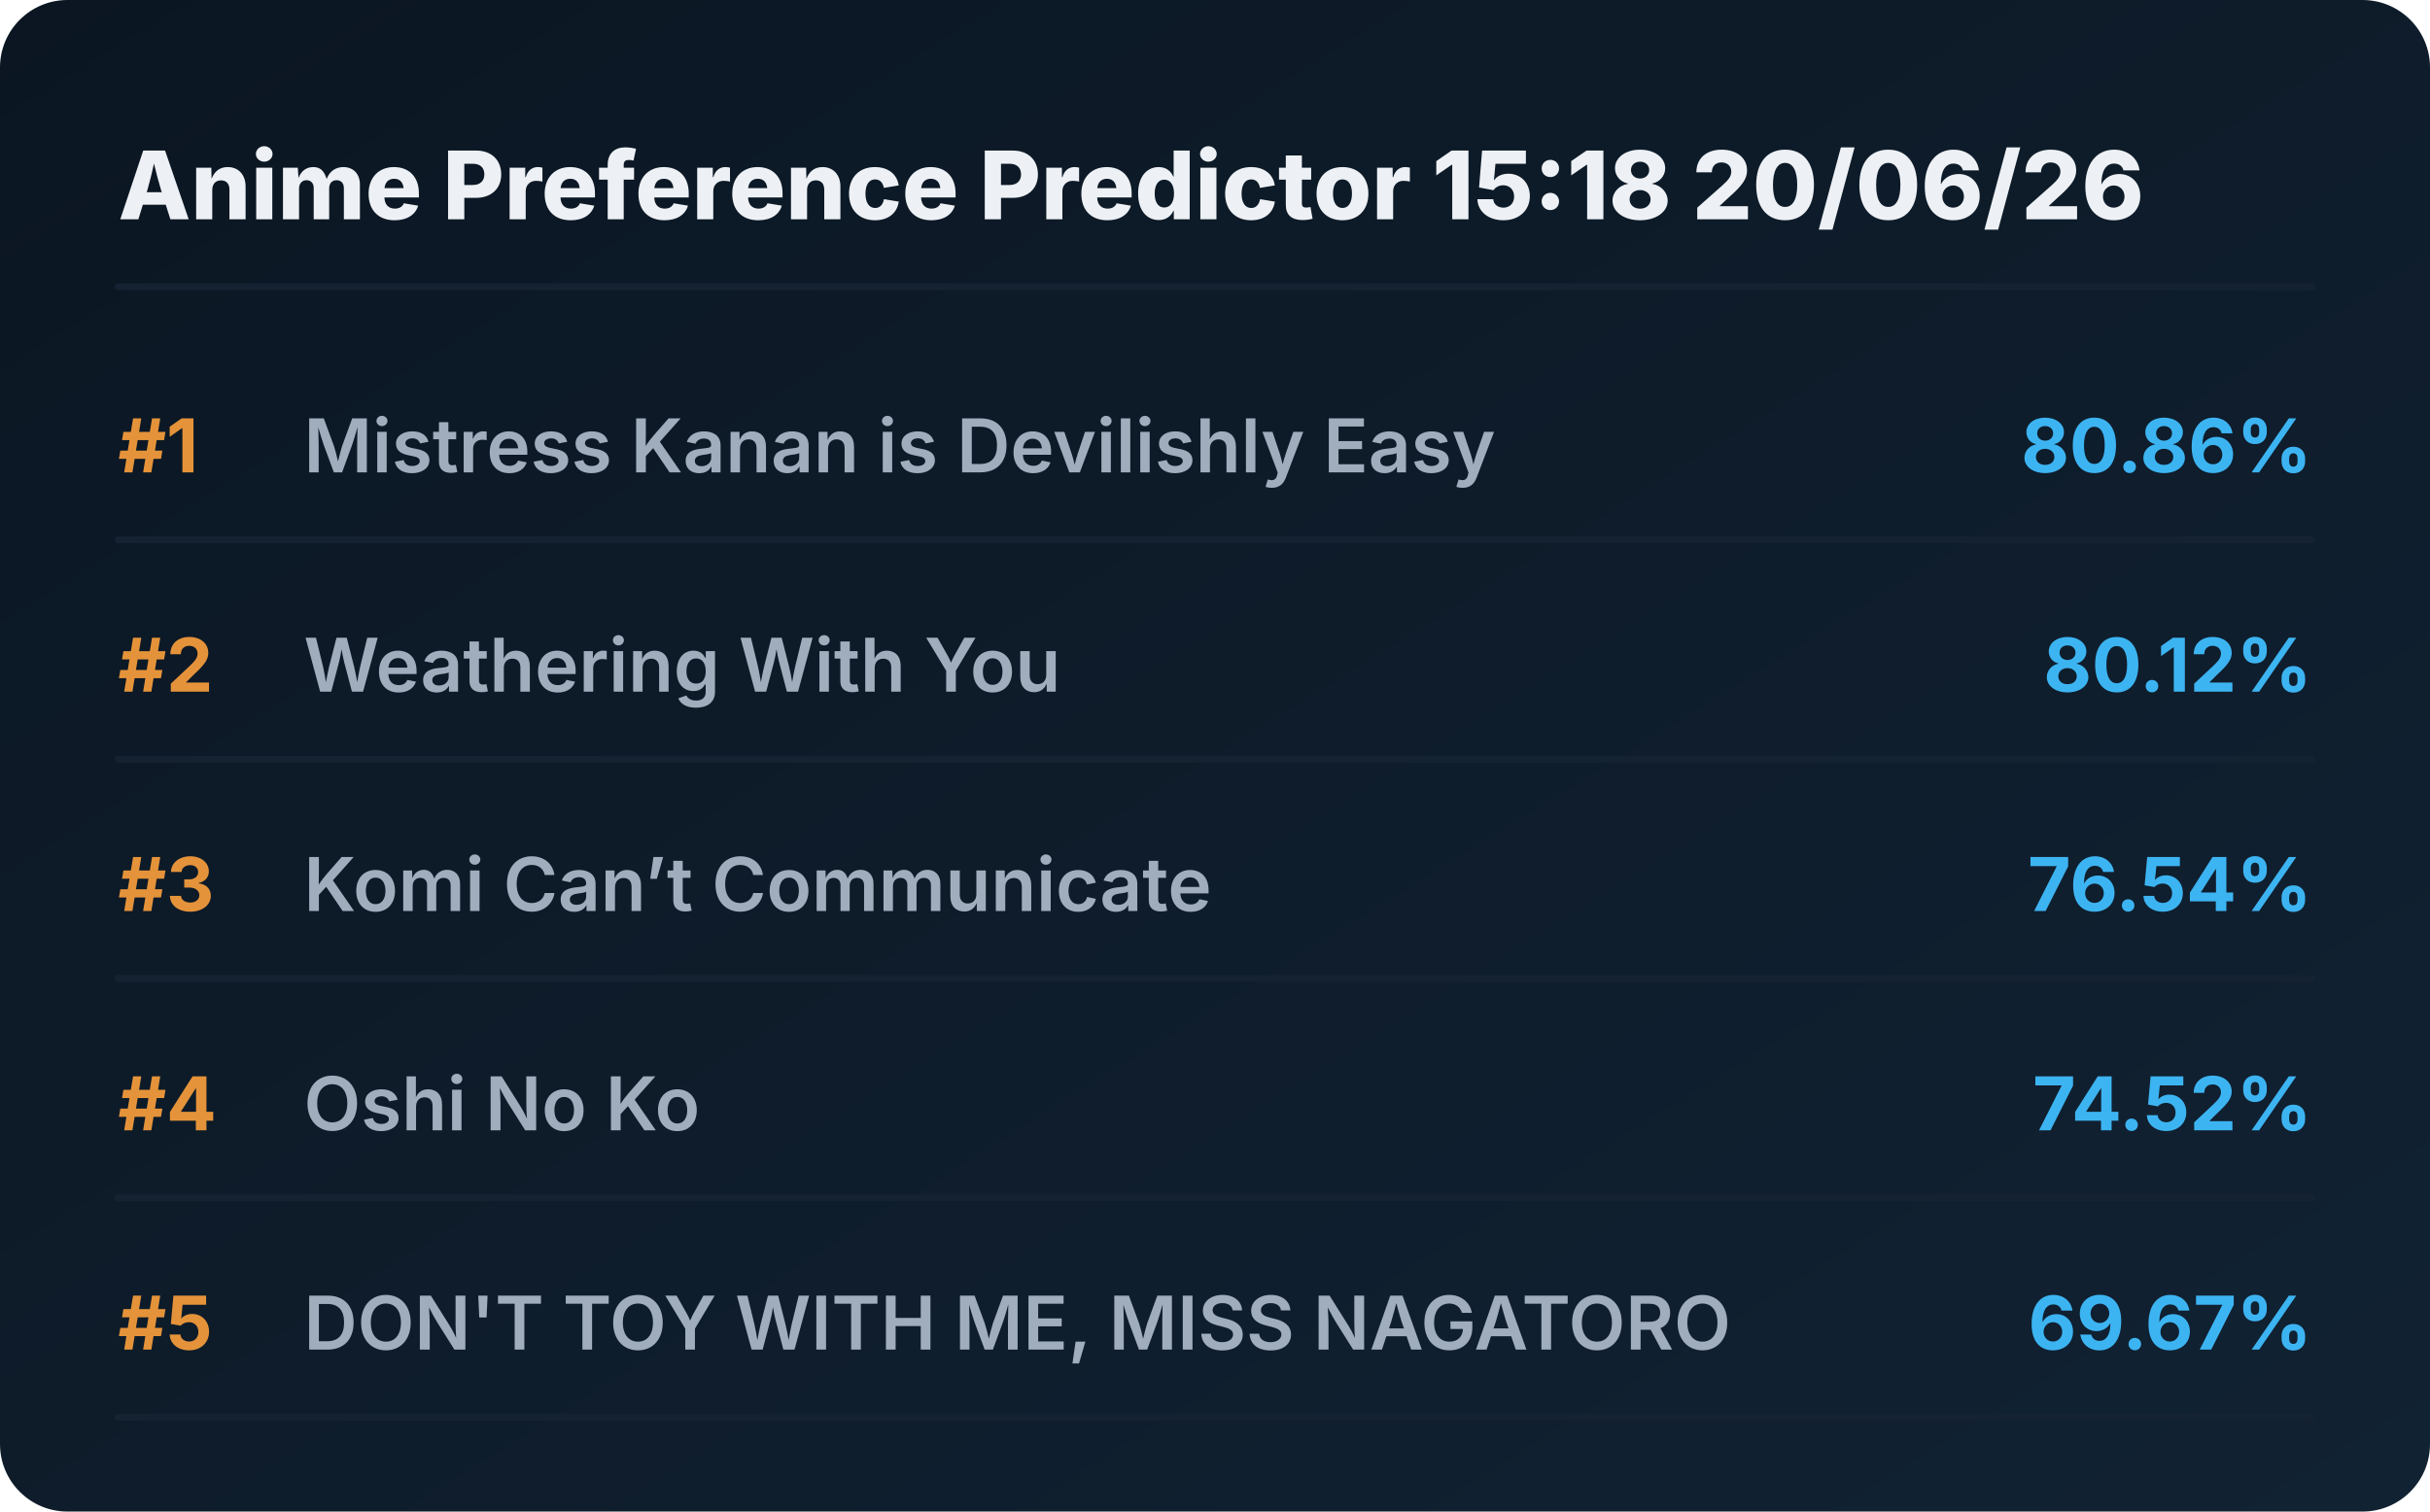
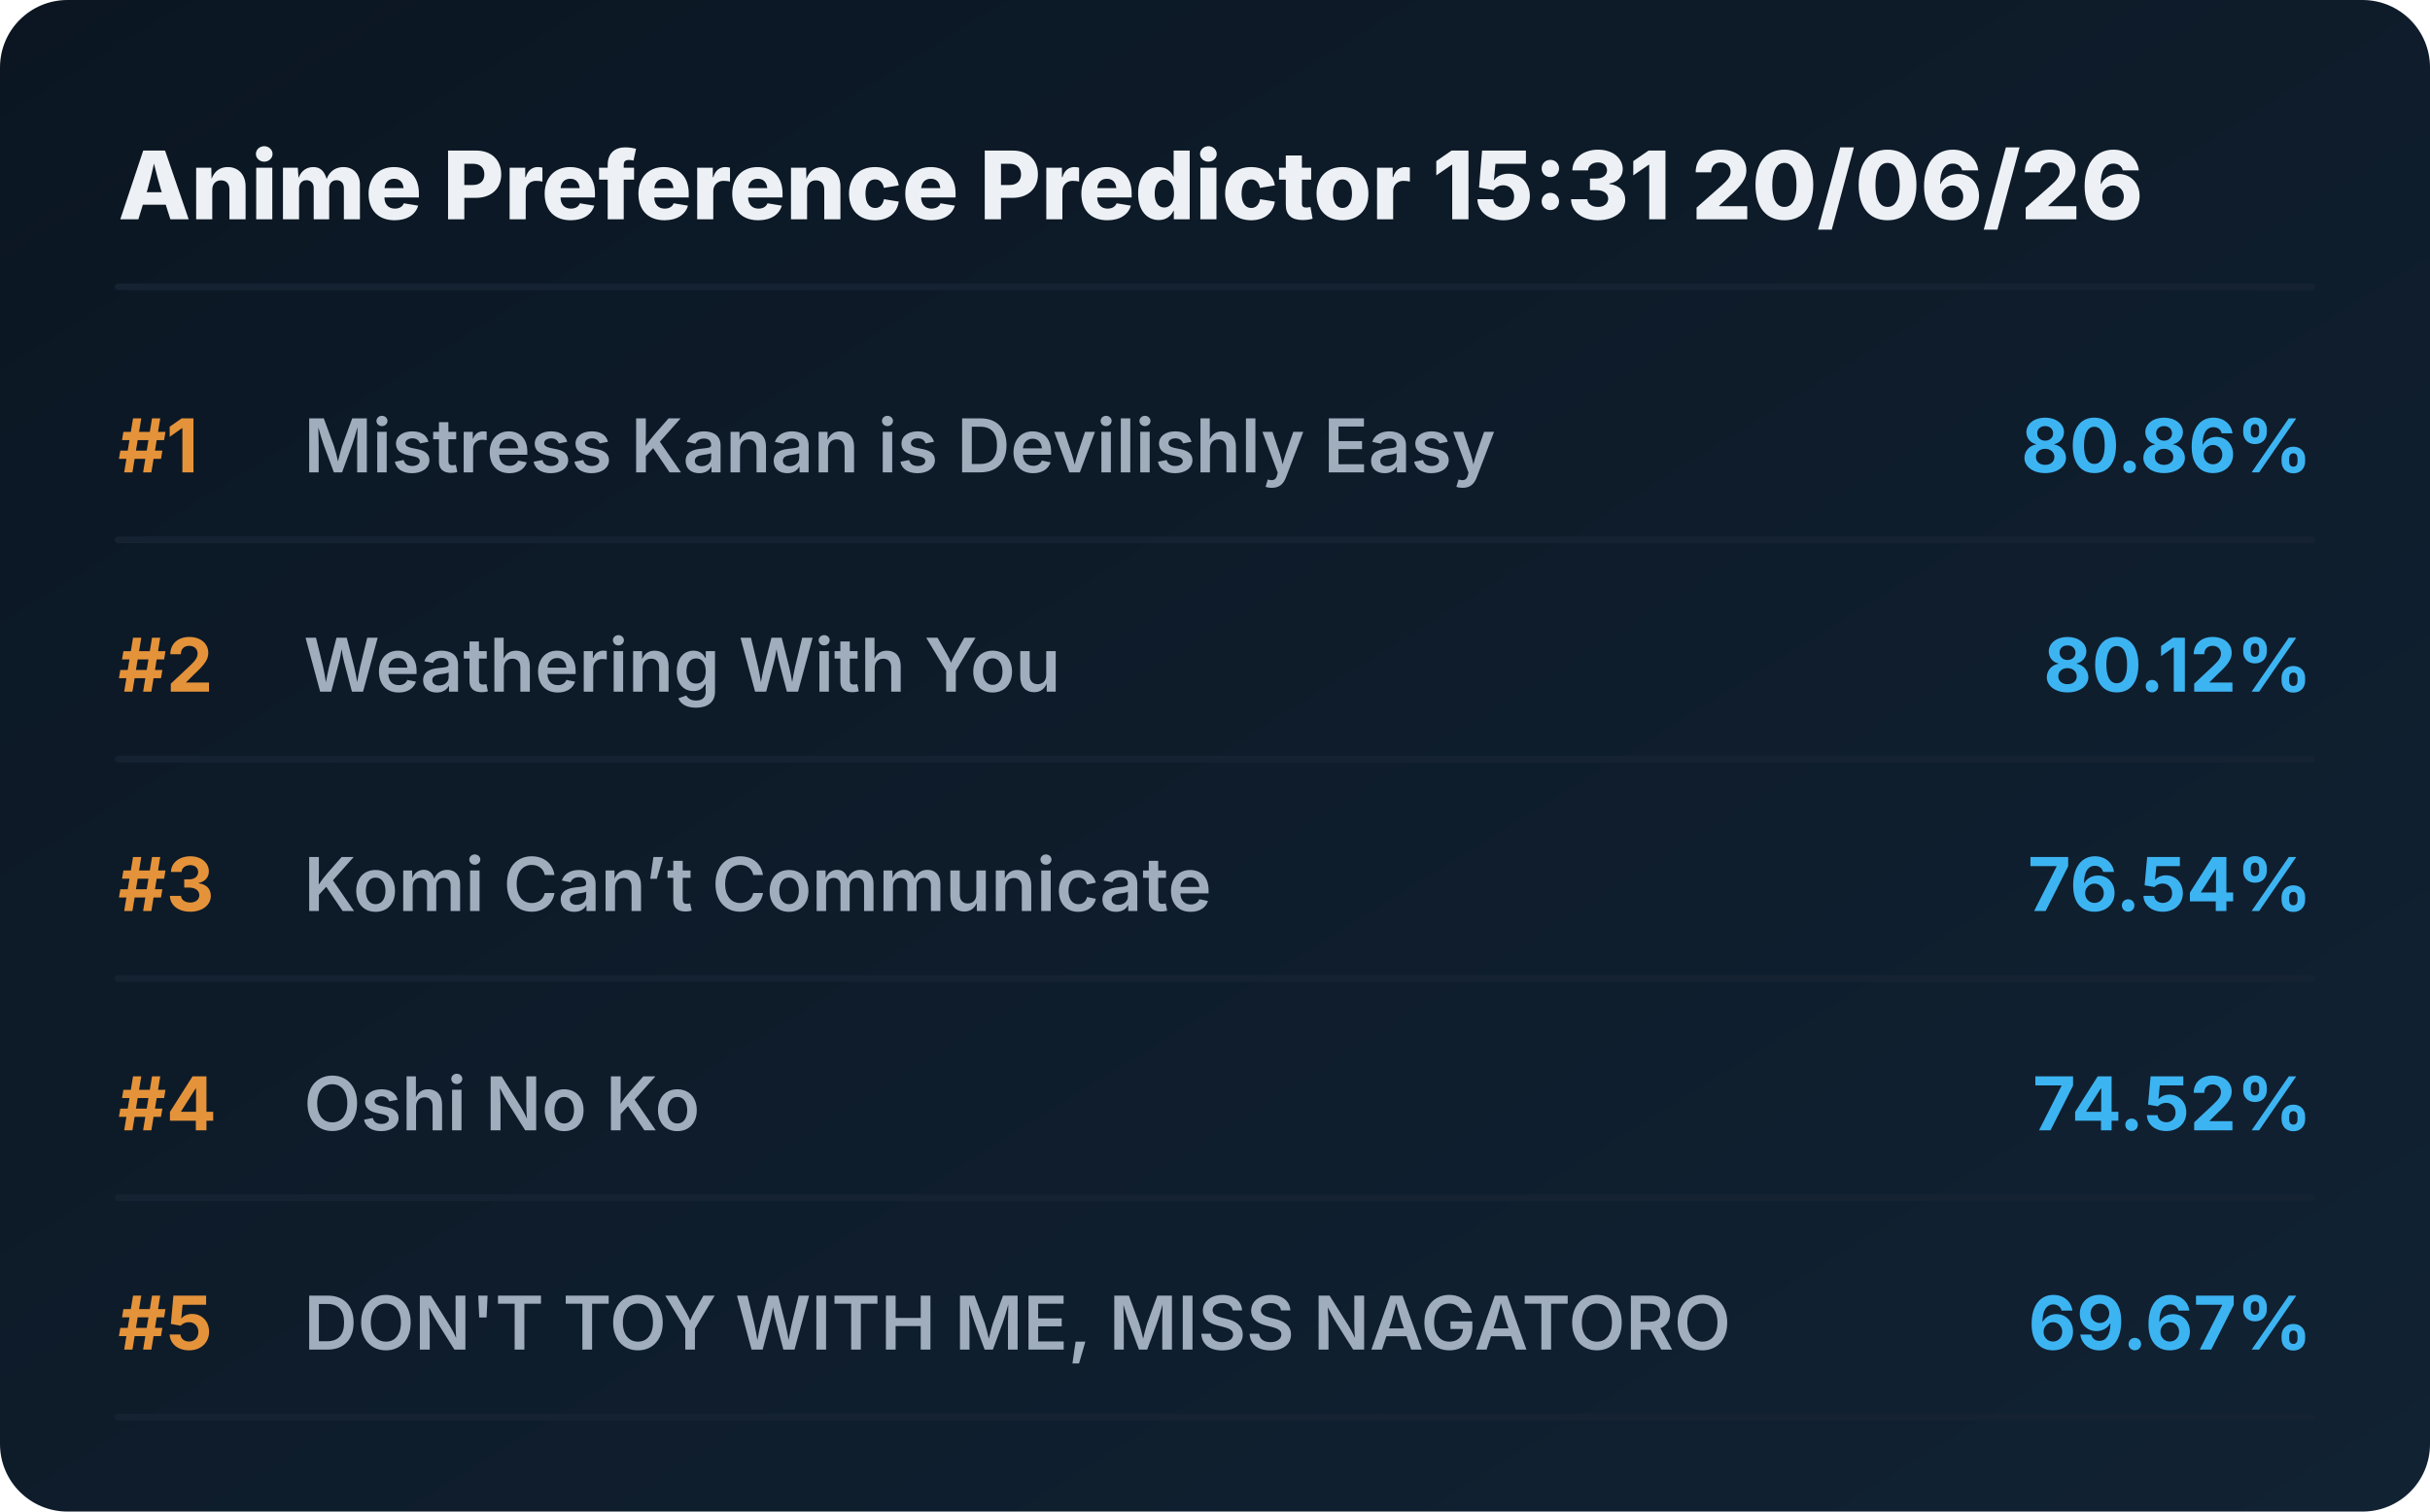
<svg xmlns="http://www.w3.org/2000/svg" viewBox="0 0 720 448" preserveAspectRatio="xMidYMid meet" style="width: 100%; height: auto; max-width: 720px;">
  <defs>
    <linearGradient id="boxGrad" x1="0%" y1="0%" x2="100%" y2="100%">
      <stop offset="0%" stop-color="#0b1622" />
      <stop offset="100%" stop-color="#112233" />
    </linearGradient>
    <clipPath id="titleClip">
      <rect x="90" y="0" width="510" height="100%" />
    </clipPath>
  </defs>
  <style>
    .bg { fill: url(#boxGrad); rx: 20px; }
    .header { font-family: 'Overpass', 'Inter', system-ui, sans-serif; font-weight: 800; font-size: 28px; fill: #edf1f5; }
    .rank { font-family: 'Overpass', 'Inter', system-ui, sans-serif; font-weight: 700; font-size: 22px; fill: #e5933a; }
    .title { font-family: 'Overpass', 'Inter', system-ui, sans-serif; font-weight: 600; font-size: 22px; fill: #9fadbd; }
    .score { font-family: 'Overpass', 'Inter', system-ui, sans-serif; font-weight: 700; font-size: 22px; fill: #3db4f2; }
    .line { stroke: #152232; stroke-width: 2; stroke-linecap: round; }
  </style>
  <rect class="bg" width="720" height="448" />
-   <text x="35" y="65" class="header">Anime Preference Predictor 15:18 20/06/26</text>
+   <text x="35" y="65" class="header">Anime Preference Predictor 15:31 20/06/26</text>
  <line x1="35" y1="85" x2="685" y2="85" class="line" />
  <g transform="translate(0, 0)">
    <text x="35" y="140" class="rank">#1</text>
    <text x="90" y="140" class="title">Mistress Kanan is Devilishly Easy</text>
    <text x="685" y="140" class="score" text-anchor="end">80.86%</text>
    <line x1="35" y1="160" x2="685" y2="160" class="line" />
  </g>
  <g transform="translate(0, 65)">
    <text x="35" y="140" class="rank">#2</text>
    <text x="90" y="140" class="title">Weathering With You</text>
    <text x="685" y="140" class="score" text-anchor="end">80.12%</text>
    <line x1="35" y1="160" x2="685" y2="160" class="line" />
  </g>
  <g transform="translate(0, 130)">
    <text x="35" y="140" class="rank">#3</text>
    <text x="90" y="140" class="title">Komi Can’t Communicate</text>
    <text x="685" y="140" class="score" text-anchor="end">76.54%</text>
    <line x1="35" y1="160" x2="685" y2="160" class="line" />
  </g>
  <g transform="translate(0, 195)">
    <text x="35" y="140" class="rank">#4</text>
    <text x="90" y="140" class="title">Oshi No Ko</text>
    <text x="685" y="140" class="score" text-anchor="end">74.52%</text>
    <line x1="35" y1="160" x2="685" y2="160" class="line" />
  </g>
  <g transform="translate(0, 260)">
    <text x="35" y="140" class="rank">#5</text>
    <text x="90" y="140" class="title">DON'T TOY WITH ME, MISS NAGATORO</text>
    <text x="685" y="140" class="score" text-anchor="end">69.67%</text>
    <line x1="35" y1="160" x2="685" y2="160" class="line" />
  </g>
</svg>
